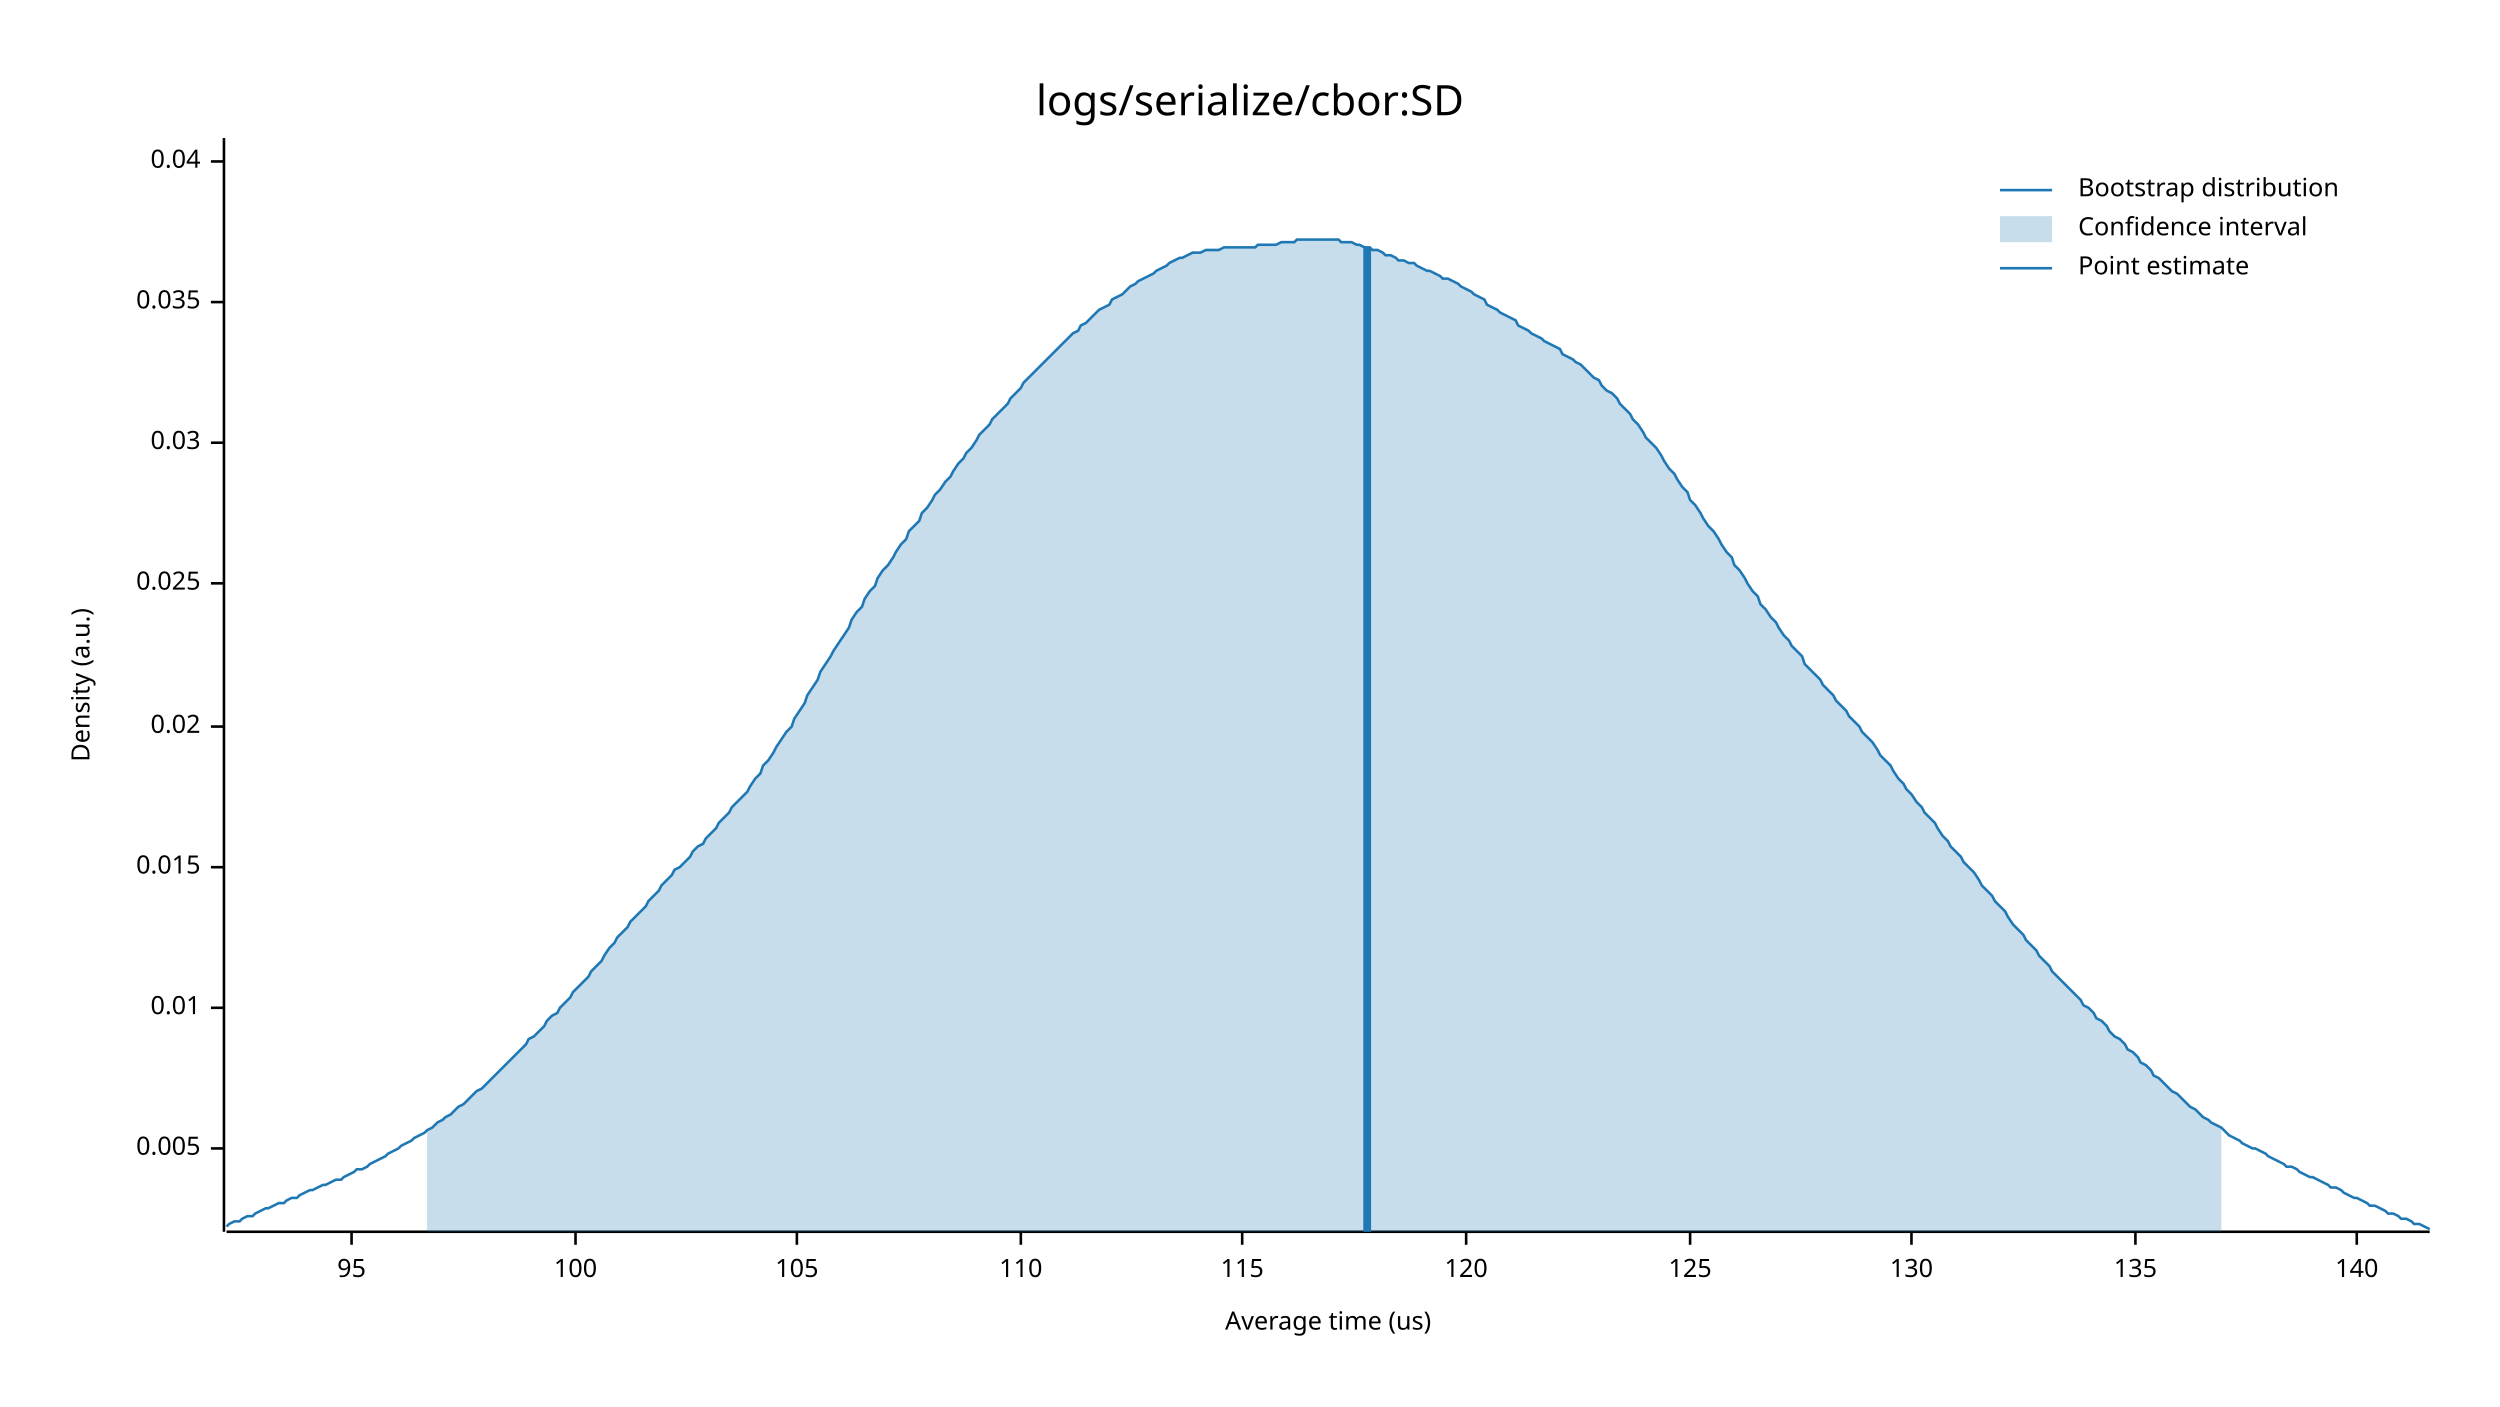
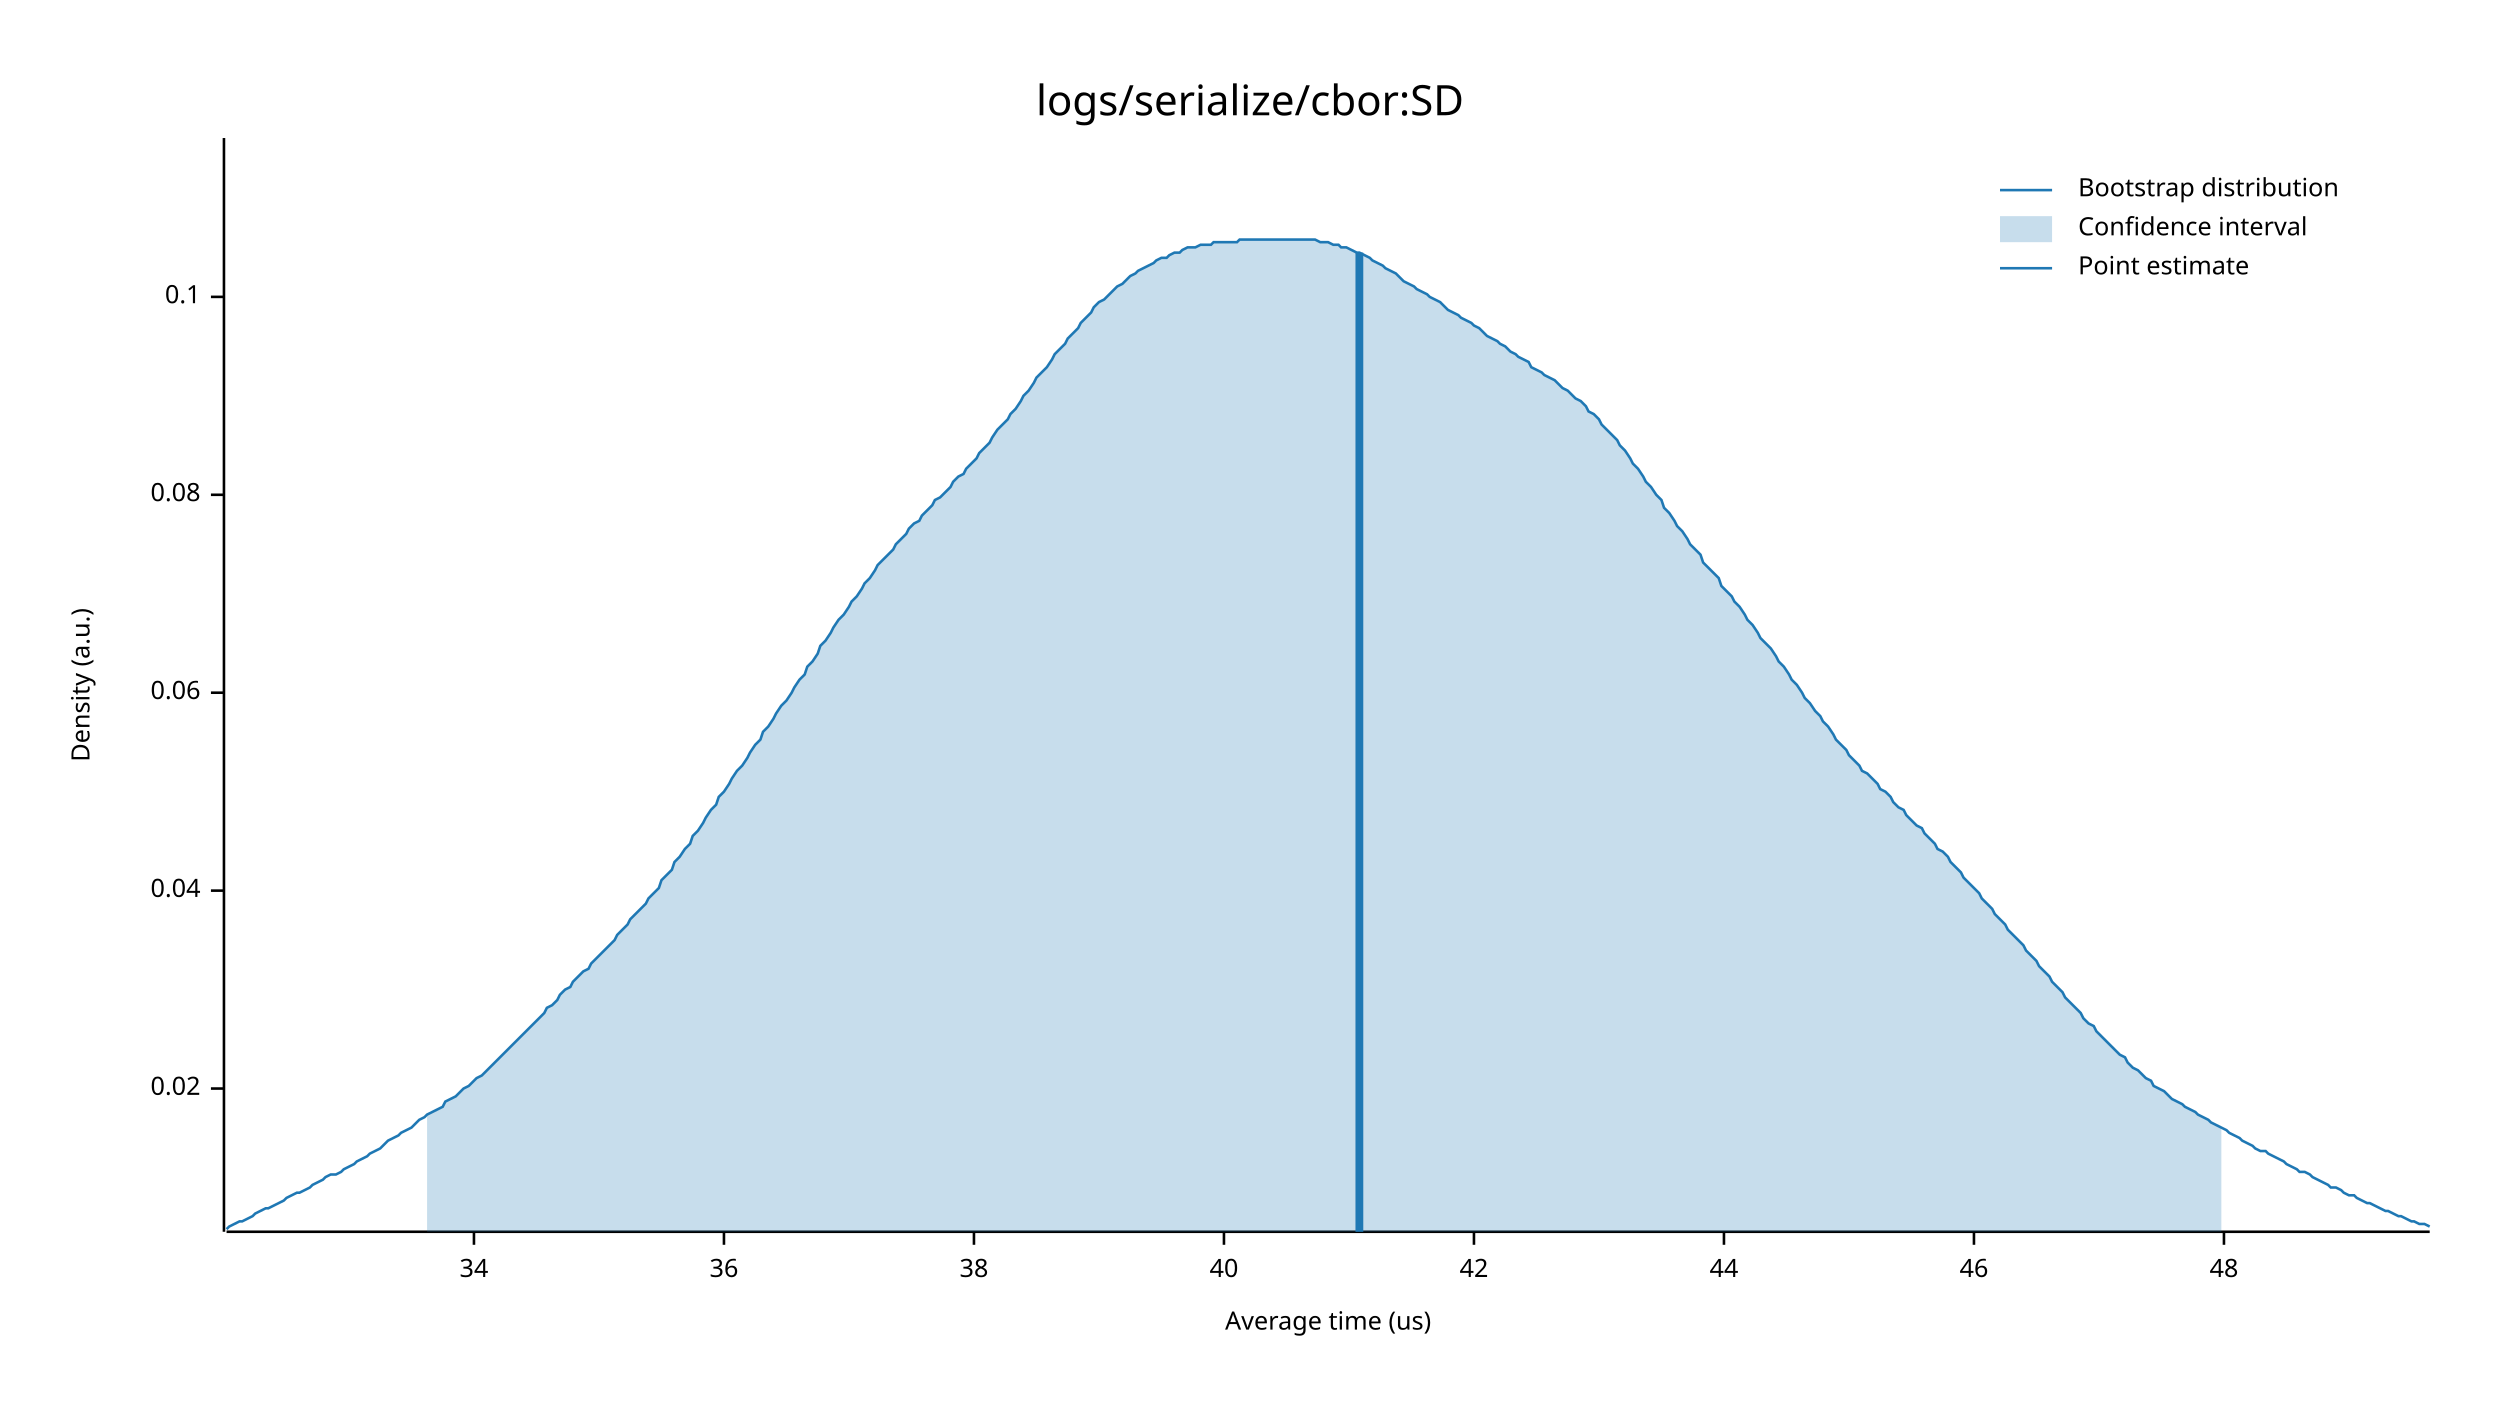
<svg xmlns="http://www.w3.org/2000/svg" width="960" height="540" viewBox="0 0 960 540">
  <text x="480" y="32" dy="0.76em" text-anchor="middle" font-family="sans-serif" font-size="16.129" opacity="1" fill="#000000">
logs/serialize/cbor:SD
</text>
  <text x="27" y="263" dy="0.76em" text-anchor="middle" font-family="sans-serif" font-size="9.677" opacity="1" fill="#000000" transform="rotate(270, 27, 263)">
Density (a.u.)
</text>
  <text x="510" y="513" dy="-0.5ex" text-anchor="middle" font-family="sans-serif" font-size="9.677" opacity="1" fill="#000000">
Average time (us)
</text>
  <polyline fill="none" opacity="1" stroke="#000000" stroke-width="1" points="86,53 86,473 " />
-   <text x="77" y="441" dy="0.5ex" text-anchor="end" font-family="sans-serif" font-size="9.677" opacity="1" fill="#000000">
- 0.005
- </text>
-   <polyline fill="none" opacity="1" stroke="#000000" stroke-width="1" points="81,441 86,441 " />
-   <text x="77" y="387" dy="0.5ex" text-anchor="end" font-family="sans-serif" font-size="9.677" opacity="1" fill="#000000">
- 0.01
- </text>
-   <polyline fill="none" opacity="1" stroke="#000000" stroke-width="1" points="81,387 86,387 " />
-   <text x="77" y="333" dy="0.5ex" text-anchor="end" font-family="sans-serif" font-size="9.677" opacity="1" fill="#000000">
- 0.015
- </text>
-   <polyline fill="none" opacity="1" stroke="#000000" stroke-width="1" points="81,333 86,333 " />
-   <text x="77" y="279" dy="0.5ex" text-anchor="end" font-family="sans-serif" font-size="9.677" opacity="1" fill="#000000">
+   <text x="77" y="418" dy="0.5ex" text-anchor="end" font-family="sans-serif" font-size="9.677" opacity="1" fill="#000000">
0.02
</text>
-   <polyline fill="none" opacity="1" stroke="#000000" stroke-width="1" points="81,279 86,279 " />
-   <text x="77" y="224" dy="0.5ex" text-anchor="end" font-family="sans-serif" font-size="9.677" opacity="1" fill="#000000">
- 0.025
- </text>
-   <polyline fill="none" opacity="1" stroke="#000000" stroke-width="1" points="81,224 86,224 " />
-   <text x="77" y="170" dy="0.5ex" text-anchor="end" font-family="sans-serif" font-size="9.677" opacity="1" fill="#000000">
- 0.03
- </text>
-   <polyline fill="none" opacity="1" stroke="#000000" stroke-width="1" points="81,170 86,170 " />
-   <text x="77" y="116" dy="0.5ex" text-anchor="end" font-family="sans-serif" font-size="9.677" opacity="1" fill="#000000">
- 0.035
- </text>
-   <polyline fill="none" opacity="1" stroke="#000000" stroke-width="1" points="81,116 86,116 " />
-   <text x="77" y="62" dy="0.5ex" text-anchor="end" font-family="sans-serif" font-size="9.677" opacity="1" fill="#000000">
+   <polyline fill="none" opacity="1" stroke="#000000" stroke-width="1" points="81,418 86,418 " />
+   <text x="77" y="342" dy="0.5ex" text-anchor="end" font-family="sans-serif" font-size="9.677" opacity="1" fill="#000000">
0.04
</text>
-   <polyline fill="none" opacity="1" stroke="#000000" stroke-width="1" points="81,62 86,62 " />
+   <polyline fill="none" opacity="1" stroke="#000000" stroke-width="1" points="81,342 86,342 " />
+   <text x="77" y="266" dy="0.5ex" text-anchor="end" font-family="sans-serif" font-size="9.677" opacity="1" fill="#000000">
+ 0.06
+ </text>
+   <polyline fill="none" opacity="1" stroke="#000000" stroke-width="1" points="81,266 86,266 " />
+   <text x="77" y="190" dy="0.5ex" text-anchor="end" font-family="sans-serif" font-size="9.677" opacity="1" fill="#000000">
+ 0.08
+ </text>
+   <polyline fill="none" opacity="1" stroke="#000000" stroke-width="1" points="81,190 86,190 " />
+   <text x="77" y="114" dy="0.5ex" text-anchor="end" font-family="sans-serif" font-size="9.677" opacity="1" fill="#000000">
+ 0.1
+ </text>
+   <polyline fill="none" opacity="1" stroke="#000000" stroke-width="1" points="81,114 86,114 " />
  <polyline fill="none" opacity="1" stroke="#000000" stroke-width="1" points="87,473 933,473 " />
-   <text x="135" y="483" dy="0.76em" text-anchor="middle" font-family="sans-serif" font-size="9.677" opacity="1" fill="#000000">
- 95
+   <text x="182" y="483" dy="0.76em" text-anchor="middle" font-family="sans-serif" font-size="9.677" opacity="1" fill="#000000">
+ 34
</text>
-   <polyline fill="none" opacity="1" stroke="#000000" stroke-width="1" points="135,473 135,478 " />
-   <text x="221" y="483" dy="0.76em" text-anchor="middle" font-family="sans-serif" font-size="9.677" opacity="1" fill="#000000">
- 100
+   <polyline fill="none" opacity="1" stroke="#000000" stroke-width="1" points="182,473 182,478 " />
+   <text x="278" y="483" dy="0.76em" text-anchor="middle" font-family="sans-serif" font-size="9.677" opacity="1" fill="#000000">
+ 36
</text>
-   <polyline fill="none" opacity="1" stroke="#000000" stroke-width="1" points="221,473 221,478 " />
-   <text x="306" y="483" dy="0.76em" text-anchor="middle" font-family="sans-serif" font-size="9.677" opacity="1" fill="#000000">
- 105
+   <polyline fill="none" opacity="1" stroke="#000000" stroke-width="1" points="278,473 278,478 " />
+   <text x="374" y="483" dy="0.76em" text-anchor="middle" font-family="sans-serif" font-size="9.677" opacity="1" fill="#000000">
+ 38
</text>
-   <polyline fill="none" opacity="1" stroke="#000000" stroke-width="1" points="306,473 306,478 " />
-   <text x="392" y="483" dy="0.76em" text-anchor="middle" font-family="sans-serif" font-size="9.677" opacity="1" fill="#000000">
- 110
+   <polyline fill="none" opacity="1" stroke="#000000" stroke-width="1" points="374,473 374,478 " />
+   <text x="470" y="483" dy="0.76em" text-anchor="middle" font-family="sans-serif" font-size="9.677" opacity="1" fill="#000000">
+ 40
</text>
-   <polyline fill="none" opacity="1" stroke="#000000" stroke-width="1" points="392,473 392,478 " />
-   <text x="477" y="483" dy="0.76em" text-anchor="middle" font-family="sans-serif" font-size="9.677" opacity="1" fill="#000000">
- 115
+   <polyline fill="none" opacity="1" stroke="#000000" stroke-width="1" points="470,473 470,478 " />
+   <text x="566" y="483" dy="0.76em" text-anchor="middle" font-family="sans-serif" font-size="9.677" opacity="1" fill="#000000">
+ 42
</text>
-   <polyline fill="none" opacity="1" stroke="#000000" stroke-width="1" points="477,473 477,478 " />
-   <text x="563" y="483" dy="0.76em" text-anchor="middle" font-family="sans-serif" font-size="9.677" opacity="1" fill="#000000">
- 120
+   <polyline fill="none" opacity="1" stroke="#000000" stroke-width="1" points="566,473 566,478 " />
+   <text x="662" y="483" dy="0.76em" text-anchor="middle" font-family="sans-serif" font-size="9.677" opacity="1" fill="#000000">
+ 44
</text>
-   <polyline fill="none" opacity="1" stroke="#000000" stroke-width="1" points="563,473 563,478 " />
-   <text x="649" y="483" dy="0.76em" text-anchor="middle" font-family="sans-serif" font-size="9.677" opacity="1" fill="#000000">
- 125
+   <polyline fill="none" opacity="1" stroke="#000000" stroke-width="1" points="662,473 662,478 " />
+   <text x="758" y="483" dy="0.76em" text-anchor="middle" font-family="sans-serif" font-size="9.677" opacity="1" fill="#000000">
+ 46
</text>
-   <polyline fill="none" opacity="1" stroke="#000000" stroke-width="1" points="649,473 649,478 " />
-   <text x="734" y="483" dy="0.76em" text-anchor="middle" font-family="sans-serif" font-size="9.677" opacity="1" fill="#000000">
- 130
+   <polyline fill="none" opacity="1" stroke="#000000" stroke-width="1" points="758,473 758,478 " />
+   <text x="854" y="483" dy="0.76em" text-anchor="middle" font-family="sans-serif" font-size="9.677" opacity="1" fill="#000000">
+ 48
</text>
-   <polyline fill="none" opacity="1" stroke="#000000" stroke-width="1" points="734,473 734,478 " />
-   <text x="820" y="483" dy="0.76em" text-anchor="middle" font-family="sans-serif" font-size="9.677" opacity="1" fill="#000000">
- 135
- </text>
-   <polyline fill="none" opacity="1" stroke="#000000" stroke-width="1" points="820,473 820,478 " />
-   <text x="905" y="483" dy="0.76em" text-anchor="middle" font-family="sans-serif" font-size="9.677" opacity="1" fill="#000000">
- 140
- </text>
-   <polyline fill="none" opacity="1" stroke="#000000" stroke-width="1" points="905,473 905,478 " />
-   <polyline fill="none" opacity="1" stroke="#1F78B4" stroke-width="1" points="87,471 88,470 90,469 92,469 93,468 95,467 97,467 98,466 100,465 102,464 103,464 105,463 107,462 109,462 110,461 112,460 114,460 115,459 117,458 119,457 120,457 122,456 124,455 125,455 127,454 129,453 131,453 132,452 134,451 136,450 137,449 139,449 141,448 142,447 144,446 146,445 148,444 149,443 151,442 153,441 154,440 156,439 158,438 159,437 161,436 163,435 164,434 166,433 168,431 170,430 171,429 173,428 175,426 176,425 178,424 180,422 181,421 183,419 185,418 187,416 188,415 190,413 192,411 193,410 195,408 197,406 198,405 200,403 202,401 203,399 205,398 207,396 209,394 210,392 212,390 214,389 215,387 217,385 219,383 220,381 222,379 224,377 226,375 227,373 229,371 231,369 232,367 234,364 236,362 237,360 239,358 241,356 242,354 244,352 246,350 248,348 249,346 251,344 253,342 254,340 256,338 258,336 259,334 261,333 263,331 265,329 266,327 268,325 270,324 271,322 273,320 275,318 276,316 278,314 280,312 281,310 283,308 285,306 287,304 288,302 290,299 292,297 293,294 295,292 297,289 298,287 300,284 302,281 304,279 305,276 307,273 309,270 310,267 312,264 314,261 315,258 317,255 319,252 320,250 322,247 324,244 326,241 327,238 329,235 331,233 332,230 334,227 336,225 337,222 339,219 341,217 343,214 344,212 346,209 348,207 349,204 351,202 353,200 354,197 356,195 358,192 359,190 361,188 363,185 365,183 366,181 368,178 370,176 371,174 373,172 375,169 376,167 378,165 380,163 381,161 383,159 385,157 387,155 388,153 390,151 392,149 393,147 395,145 397,143 398,142 400,140 402,138 404,136 405,135 407,133 409,131 410,130 412,128 414,127 415,125 417,124 419,122 420,121 422,119 424,118 426,117 427,115 429,114 431,113 432,112 434,110 436,109 437,108 439,107 441,106 443,105 444,104 446,103 448,102 449,101 451,100 453,99 454,99 456,98 458,97 459,97 461,97 463,96 465,96 466,96 468,96 470,95 471,95 473,95 475,95 476,95 478,95 480,95 482,95 483,94 485,94 487,94 488,94 490,94 492,93 493,93 495,93 497,93 498,92 500,92 502,92 504,92 505,92 507,92 509,92 510,92 512,92 514,92 515,93 517,93 519,93 521,94 522,94 524,95 526,95 527,96 529,96 531,97 532,98 534,98 536,99 537,100 539,100 541,101 543,101 544,102 546,103 548,104 549,104 551,105 553,106 554,107 556,107 558,108 560,109 561,110 563,111 565,112 566,113 568,114 570,115 571,117 573,118 575,119 576,120 578,121 580,122 582,123 583,125 585,126 587,127 588,128 590,129 592,130 593,131 595,132 597,133 599,134 600,136 602,137 604,138 605,139 607,140 609,142 610,143 612,145 614,146 615,148 617,150 619,151 621,153 622,155 624,157 626,159 627,161 629,163 631,166 632,168 634,170 636,172 638,175 639,177 641,180 643,182 644,184 646,187 648,189 649,192 651,194 653,197 654,199 656,202 658,204 660,207 661,209 663,212 665,214 666,217 668,219 670,222 671,224 673,227 675,229 676,232 678,234 680,237 682,239 683,241 685,244 687,246 688,248 690,250 692,252 693,255 695,257 697,259 699,261 700,263 702,265 704,267 705,269 707,271 709,273 710,275 712,277 714,279 715,281 717,283 719,285 721,288 722,290 724,292 726,294 727,296 729,299 731,301 732,303 734,305 736,308 738,310 739,312 741,314 743,316 744,318 746,321 748,323 749,325 751,327 753,329 754,331 756,333 758,335 760,338 761,340 763,342 765,344 766,346 768,348 770,350 771,352 773,355 775,357 777,359 778,361 780,363 782,365 783,367 785,369 787,371 788,373 790,375 792,377 793,378 795,380 797,382 799,384 800,386 802,387 804,389 805,391 807,392 809,394 810,396 812,398 814,399 816,401 817,403 819,404 821,406 822,408 824,409 826,411 827,413 829,414 831,416 832,417 834,419 836,420 838,422 839,423 841,425 843,426 844,427 846,429 848,430 849,431 851,432 853,433 855,435 856,436 858,437 860,438 861,439 863,440 865,441 866,441 868,442 870,443 871,444 873,445 875,446 877,447 878,448 880,448 882,449 883,450 885,451 887,452 888,452 890,453 892,454 894,455 895,456 897,456 899,457 900,458 902,459 904,460 905,460 907,461 909,462 910,463 912,463 914,464 916,465 917,466 919,466 921,467 922,468 924,468 926,469 927,470 929,470 931,471 933,472 " />
-   <polygon opacity="0.25" fill="#1F78B4" points="164,434 166,433 168,431 170,430 171,429 173,428 175,426 176,425 178,424 180,422 181,421 183,419 185,418 187,416 188,415 190,413 192,411 193,410 195,408 197,406 198,405 200,403 202,401 203,399 205,398 207,396 209,394 210,392 212,390 214,389 215,387 217,385 219,383 220,381 222,379 224,377 226,375 227,373 229,371 231,369 232,367 234,364 236,362 237,360 239,358 241,356 242,354 244,352 246,350 248,348 249,346 251,344 253,342 254,340 256,338 258,336 259,334 261,333 263,331 265,329 266,327 268,325 270,324 271,322 273,320 275,318 276,316 278,314 280,312 281,310 283,308 285,306 287,304 288,302 290,299 292,297 293,294 295,292 297,289 298,287 300,284 302,281 304,279 305,276 307,273 309,270 310,267 312,264 314,261 315,258 317,255 319,252 320,250 322,247 324,244 326,241 327,238 329,235 331,233 332,230 334,227 336,225 337,222 339,219 341,217 343,214 344,212 346,209 348,207 349,204 351,202 353,200 354,197 356,195 358,192 359,190 361,188 363,185 365,183 366,181 368,178 370,176 371,174 373,172 375,169 376,167 378,165 380,163 381,161 383,159 385,157 387,155 388,153 390,151 392,149 393,147 395,145 397,143 398,142 400,140 402,138 404,136 405,135 407,133 409,131 410,130 412,128 414,127 415,125 417,124 419,122 420,121 422,119 424,118 426,117 427,115 429,114 431,113 432,112 434,110 436,109 437,108 439,107 441,106 443,105 444,104 446,103 448,102 449,101 451,100 453,99 454,99 456,98 458,97 459,97 461,97 463,96 465,96 466,96 468,96 470,95 471,95 473,95 475,95 476,95 478,95 480,95 482,95 483,94 485,94 487,94 488,94 490,94 492,93 493,93 495,93 497,93 498,92 500,92 502,92 504,92 505,92 507,92 509,92 510,92 512,92 514,92 515,93 517,93 519,93 521,94 522,94 524,95 526,95 527,96 529,96 531,97 532,98 534,98 536,99 537,100 539,100 541,101 543,101 544,102 546,103 548,104 549,104 551,105 553,106 554,107 556,107 558,108 560,109 561,110 563,111 565,112 566,113 568,114 570,115 571,117 573,118 575,119 576,120 578,121 580,122 582,123 583,125 585,126 587,127 588,128 590,129 592,130 593,131 595,132 597,133 599,134 600,136 602,137 604,138 605,139 607,140 609,142 610,143 612,145 614,146 615,148 617,150 619,151 621,153 622,155 624,157 626,159 627,161 629,163 631,166 632,168 634,170 636,172 638,175 639,177 641,180 643,182 644,184 646,187 648,189 649,192 651,194 653,197 654,199 656,202 658,204 660,207 661,209 663,212 665,214 666,217 668,219 670,222 671,224 673,227 675,229 676,232 678,234 680,237 682,239 683,241 685,244 687,246 688,248 690,250 692,252 693,255 695,257 697,259 699,261 700,263 702,265 704,267 705,269 707,271 709,273 710,275 712,277 714,279 715,281 717,283 719,285 721,288 722,290 724,292 726,294 727,296 729,299 731,301 732,303 734,305 736,308 738,310 739,312 741,314 743,316 744,318 746,321 748,323 749,325 751,327 753,329 754,331 756,333 758,335 760,338 761,340 763,342 765,344 766,346 768,348 770,350 771,352 773,355 775,357 777,359 778,361 780,363 782,365 783,367 785,369 787,371 788,373 790,375 792,377 793,378 795,380 797,382 799,384 800,386 802,387 804,389 805,391 807,392 809,394 810,396 812,398 814,399 816,401 817,403 819,404 821,406 822,408 824,409 826,411 827,413 829,414 831,416 832,417 834,419 836,420 838,422 839,423 841,425 843,426 844,427 846,429 848,430 849,431 851,432 853,433 853,473 164,473 " />
-   <polyline fill="none" opacity="1" stroke="#1F78B4" stroke-width="3" points="525,473 525,95 " />
+   <polyline fill="none" opacity="1" stroke="#000000" stroke-width="1" points="854,473 854,478 " />
+   <polyline fill="none" opacity="1" stroke="#1F78B4" stroke-width="1" points="87,472 88,471 90,470 92,469 93,469 95,468 97,467 98,466 100,465 102,464 103,464 105,463 107,462 109,461 110,460 112,459 114,458 115,458 117,457 119,456 120,455 122,454 124,453 125,452 127,451 129,451 131,450 132,449 134,448 136,447 137,446 139,445 141,444 142,443 144,442 146,441 148,439 149,438 151,437 153,436 154,435 156,434 158,433 159,432 161,430 163,429 164,428 166,427 168,426 170,425 171,423 173,422 175,421 176,420 178,418 180,417 181,416 183,414 185,413 187,411 188,410 190,408 192,406 193,405 195,403 197,401 198,400 200,398 202,396 203,395 205,393 207,391 209,389 210,387 212,386 214,384 215,382 217,380 219,379 220,377 222,375 224,373 226,372 227,370 229,368 231,366 232,365 234,363 236,361 237,359 239,357 241,355 242,353 244,351 246,349 248,347 249,345 251,343 253,341 254,338 256,336 258,334 259,331 261,329 263,326 265,324 266,321 268,319 270,316 271,314 273,311 275,309 276,306 278,304 280,301 281,299 283,296 285,294 287,291 288,289 290,286 292,284 293,281 295,279 297,276 298,274 300,271 302,269 304,266 305,264 307,261 309,259 310,256 312,254 314,251 315,248 317,246 319,243 320,241 322,238 324,236 326,233 327,231 329,229 331,226 332,224 334,222 336,219 337,217 339,215 341,213 343,211 344,209 346,207 348,205 349,203 351,201 353,200 354,198 356,196 358,194 359,192 361,191 363,189 365,187 366,185 368,183 370,182 371,180 373,178 375,176 376,174 378,172 380,170 381,168 383,165 385,163 387,161 388,159 390,157 392,154 393,152 395,150 397,147 398,145 400,143 402,141 404,138 405,136 407,134 409,132 410,130 412,128 414,126 415,124 417,122 419,120 420,118 422,116 424,115 426,113 427,112 429,110 431,109 432,108 434,106 436,105 437,104 439,103 441,102 443,101 444,100 446,99 448,99 449,98 451,97 453,97 454,96 456,95 458,95 459,95 461,94 463,94 465,94 466,93 468,93 470,93 471,93 473,93 475,93 476,92 478,92 480,92 482,92 483,92 485,92 487,92 488,92 490,92 492,92 493,92 495,92 497,92 498,92 500,92 502,92 504,92 505,92 507,93 509,93 510,93 512,94 514,94 515,95 517,95 519,96 521,97 522,97 524,98 526,99 527,100 529,101 531,102 532,103 534,104 536,105 537,106 539,108 541,109 543,110 544,111 546,112 548,113 549,114 551,115 553,116 554,117 556,119 558,120 560,121 561,122 563,123 565,124 566,125 568,126 570,128 571,129 573,130 575,131 576,132 578,133 580,135 582,136 583,137 585,138 587,139 588,141 590,142 592,143 593,144 595,145 597,146 599,148 600,149 602,150 604,152 605,153 607,154 609,156 610,158 612,159 614,161 615,163 617,165 619,167 621,169 622,171 624,173 626,176 627,178 629,180 631,183 632,185 634,187 636,190 638,192 639,195 641,197 643,200 644,202 646,204 648,207 649,209 651,211 653,213 654,216 656,218 658,220 660,222 661,225 663,227 665,229 666,231 668,233 670,236 671,238 673,240 675,243 676,245 678,247 680,249 682,252 683,254 685,256 687,259 688,261 690,263 692,266 693,268 695,270 697,273 699,275 700,277 702,279 704,282 705,284 707,286 709,288 710,290 712,292 714,294 715,296 717,297 719,299 721,301 722,303 724,304 726,306 727,308 729,310 731,311 732,313 734,315 736,317 738,318 739,320 741,322 743,324 744,326 746,327 748,329 749,331 751,333 753,335 754,337 756,339 758,341 760,343 761,345 763,347 765,349 766,351 768,353 770,355 771,357 773,359 775,361 777,363 778,365 780,367 782,369 783,371 785,373 787,375 788,377 790,379 792,381 793,383 795,385 797,387 799,389 800,391 802,393 804,394 805,396 807,398 809,400 810,401 812,403 814,405 816,406 817,408 819,410 821,411 822,412 824,414 826,415 827,417 829,418 831,419 832,420 834,422 836,423 838,424 839,425 841,426 843,427 844,428 846,429 848,430 849,431 851,432 853,433 855,434 856,435 858,436 860,437 861,438 863,439 865,440 866,441 868,442 870,442 871,443 873,444 875,445 877,446 878,447 880,448 882,449 883,450 885,450 887,451 888,452 890,453 892,454 894,455 895,456 897,456 899,457 900,458 902,459 904,459 905,460 907,461 909,462 910,462 912,463 914,464 916,465 917,465 919,466 921,467 922,467 924,468 926,469 927,469 929,470 931,470 933,471 " />
+   <polygon opacity="0.25" fill="#1F78B4" points="164,428 166,427 168,426 170,425 171,423 173,422 175,421 176,420 178,418 180,417 181,416 183,414 185,413 187,411 188,410 190,408 192,406 193,405 195,403 197,401 198,400 200,398 202,396 203,395 205,393 207,391 209,389 210,387 212,386 214,384 215,382 217,380 219,379 220,377 222,375 224,373 226,372 227,370 229,368 231,366 232,365 234,363 236,361 237,359 239,357 241,355 242,353 244,351 246,349 248,347 249,345 251,343 253,341 254,338 256,336 258,334 259,331 261,329 263,326 265,324 266,321 268,319 270,316 271,314 273,311 275,309 276,306 278,304 280,301 281,299 283,296 285,294 287,291 288,289 290,286 292,284 293,281 295,279 297,276 298,274 300,271 302,269 304,266 305,264 307,261 309,259 310,256 312,254 314,251 315,248 317,246 319,243 320,241 322,238 324,236 326,233 327,231 329,229 331,226 332,224 334,222 336,219 337,217 339,215 341,213 343,211 344,209 346,207 348,205 349,203 351,201 353,200 354,198 356,196 358,194 359,192 361,191 363,189 365,187 366,185 368,183 370,182 371,180 373,178 375,176 376,174 378,172 380,170 381,168 383,165 385,163 387,161 388,159 390,157 392,154 393,152 395,150 397,147 398,145 400,143 402,141 404,138 405,136 407,134 409,132 410,130 412,128 414,126 415,124 417,122 419,120 420,118 422,116 424,115 426,113 427,112 429,110 431,109 432,108 434,106 436,105 437,104 439,103 441,102 443,101 444,100 446,99 448,99 449,98 451,97 453,97 454,96 456,95 458,95 459,95 461,94 463,94 465,94 466,93 468,93 470,93 471,93 473,93 475,93 476,92 478,92 480,92 482,92 483,92 485,92 487,92 488,92 490,92 492,92 493,92 495,92 497,92 498,92 500,92 502,92 504,92 505,92 507,93 509,93 510,93 512,94 514,94 515,95 517,95 519,96 521,97 522,97 524,98 526,99 527,100 529,101 531,102 532,103 534,104 536,105 537,106 539,108 541,109 543,110 544,111 546,112 548,113 549,114 551,115 553,116 554,117 556,119 558,120 560,121 561,122 563,123 565,124 566,125 568,126 570,128 571,129 573,130 575,131 576,132 578,133 580,135 582,136 583,137 585,138 587,139 588,141 590,142 592,143 593,144 595,145 597,146 599,148 600,149 602,150 604,152 605,153 607,154 609,156 610,158 612,159 614,161 615,163 617,165 619,167 621,169 622,171 624,173 626,176 627,178 629,180 631,183 632,185 634,187 636,190 638,192 639,195 641,197 643,200 644,202 646,204 648,207 649,209 651,211 653,213 654,216 656,218 658,220 660,222 661,225 663,227 665,229 666,231 668,233 670,236 671,238 673,240 675,243 676,245 678,247 680,249 682,252 683,254 685,256 687,259 688,261 690,263 692,266 693,268 695,270 697,273 699,275 700,277 702,279 704,282 705,284 707,286 709,288 710,290 712,292 714,294 715,296 717,297 719,299 721,301 722,303 724,304 726,306 727,308 729,310 731,311 732,313 734,315 736,317 738,318 739,320 741,322 743,324 744,326 746,327 748,329 749,331 751,333 753,335 754,337 756,339 758,341 760,343 761,345 763,347 765,349 766,351 768,353 770,355 771,357 773,359 775,361 777,363 778,365 780,367 782,369 783,371 785,373 787,375 788,377 790,379 792,381 793,383 795,385 797,387 799,389 800,391 802,393 804,394 805,396 807,398 809,400 810,401 812,403 814,405 816,406 817,408 819,410 821,411 822,412 824,414 826,415 827,417 829,418 831,419 832,420 834,422 836,423 838,424 839,425 841,426 843,427 844,428 846,429 848,430 849,431 851,432 853,433 853,473 164,473 " />
+   <polyline fill="none" opacity="1" stroke="#1F78B4" stroke-width="3" points="522,473 522,97 " />
  <text x="798" y="68" dy="0.76em" text-anchor="start" font-family="sans-serif" font-size="9.677" opacity="1" fill="#000000">
Bootstrap distribution
</text>
  <text x="798" y="83" dy="0.76em" text-anchor="start" font-family="sans-serif" font-size="9.677" opacity="1" fill="#000000">
Confidence interval
</text>
  <text x="798" y="98" dy="0.76em" text-anchor="start" font-family="sans-serif" font-size="9.677" opacity="1" fill="#000000">
Point estimate
</text>
  <polyline fill="none" opacity="1" stroke="#1F78B4" stroke-width="1" points="768,73 788,73 " />
  <rect x="768" y="83" width="20" height="10" opacity="0.25" fill="#1F78B4" stroke="none" />
  <polyline fill="none" opacity="1" stroke="#1F78B4" stroke-width="1" points="768,103 788,103 " />
</svg>
